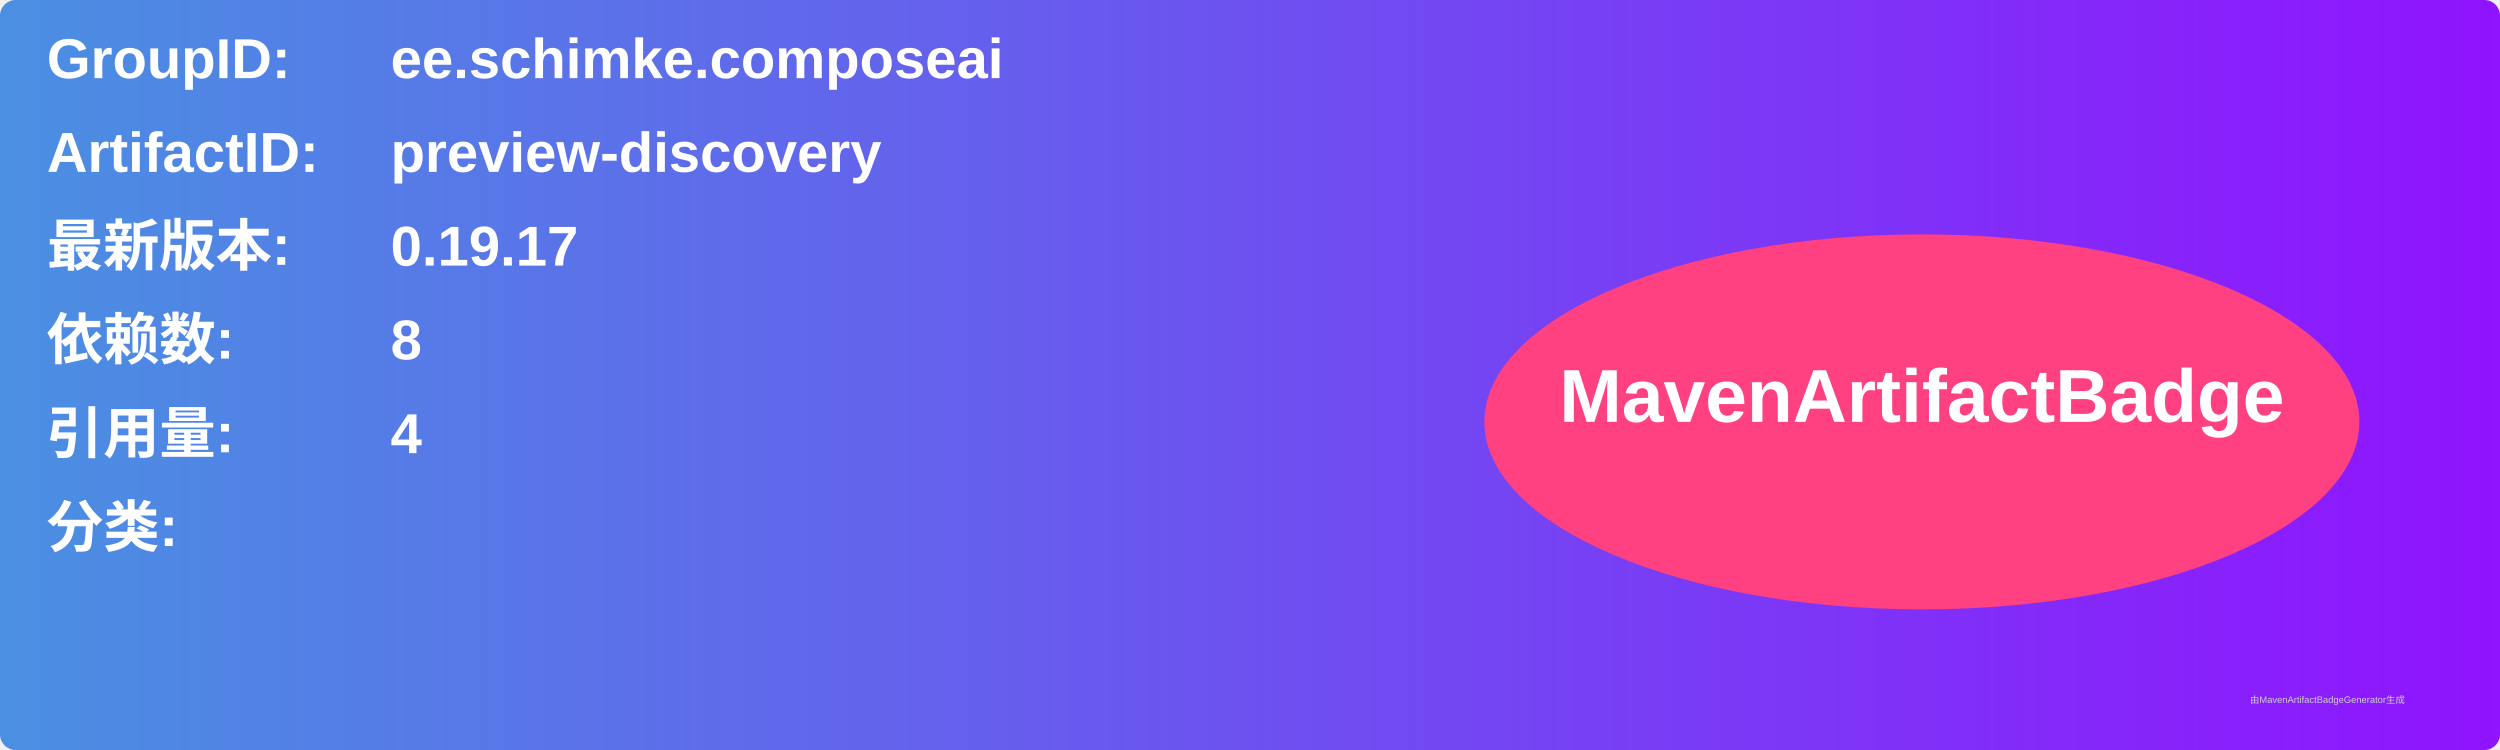
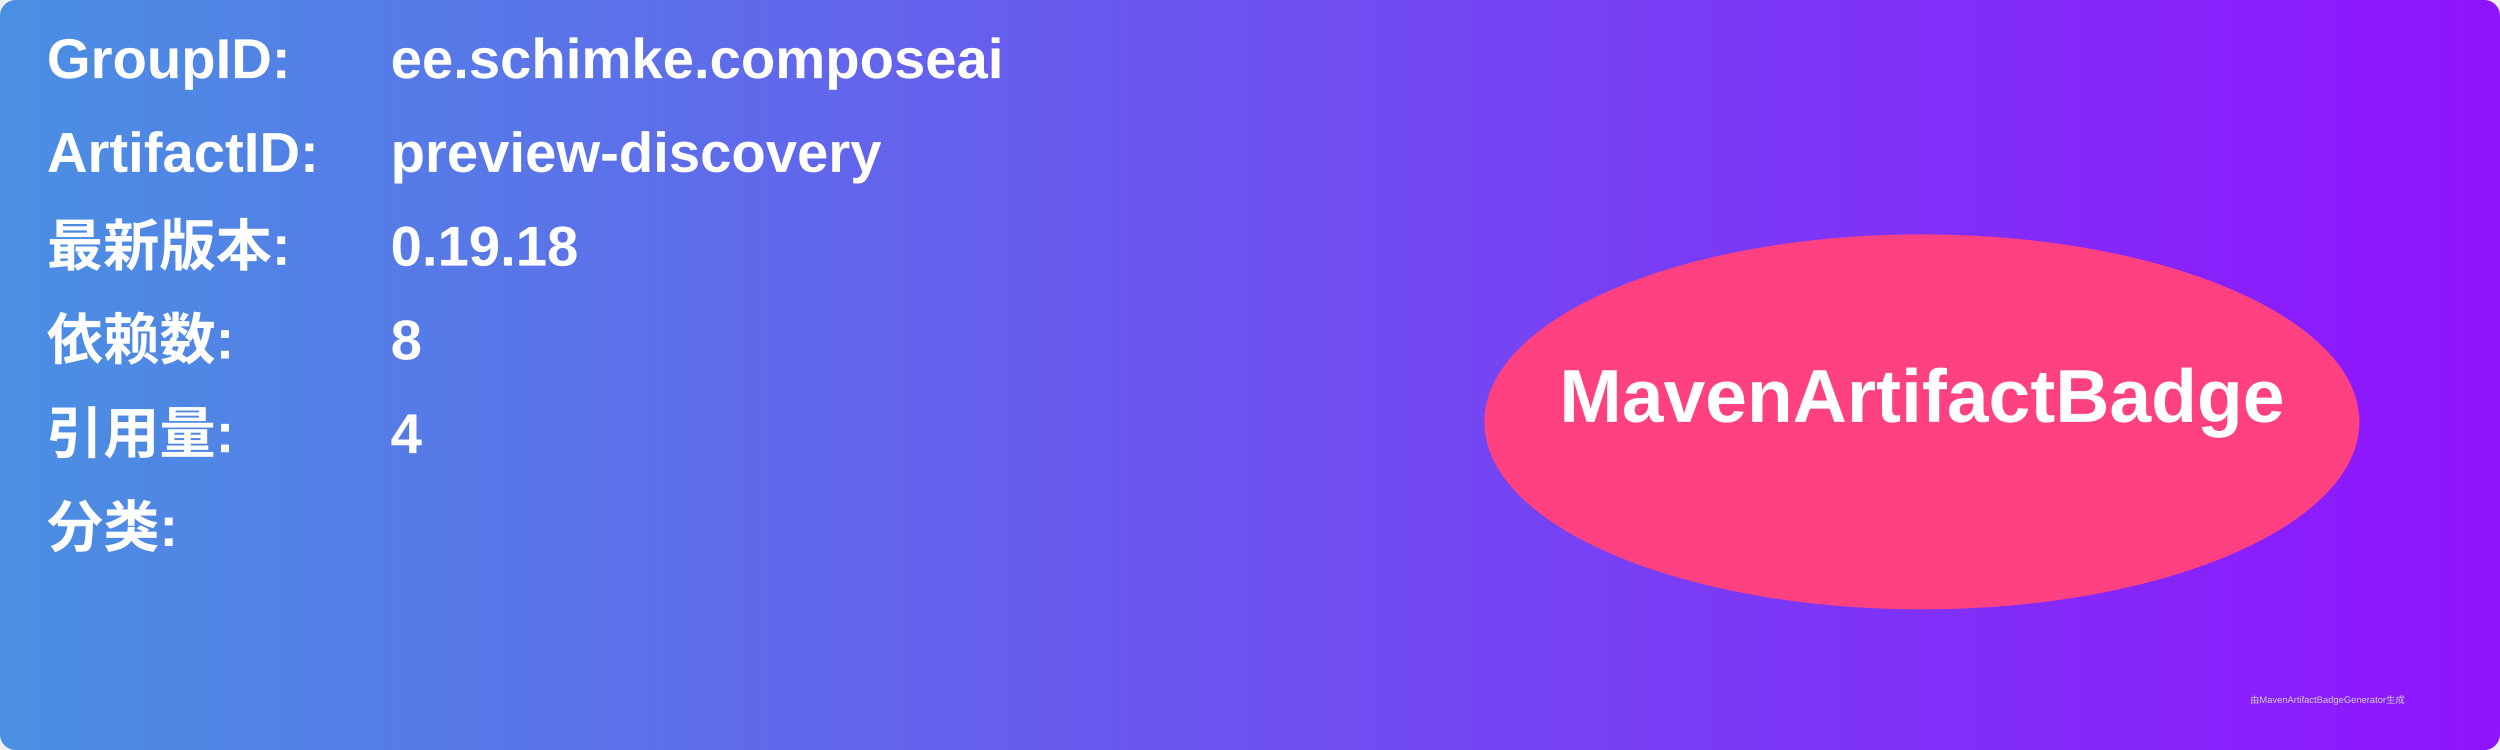
<svg xmlns="http://www.w3.org/2000/svg" width="800" height="240" viewBox="0 0 800 240">
  <linearGradient id="grad" x1="0%" y1="0%" x2="100%" y2="0%">
    <stop offset="0%" stop-color="#4a90e2" />
    <stop offset="100%" stop-color="#9013fe" />
  </linearGradient>
  <rect width="100%" height="100%" rx="5" ry="5" fill="url(#grad)" />
  <g transform="translate(15, 15)">
    <text x="0" y="10" font-family="Arial" font-size="18" fill="white" font-weight="bold" width="260">GroupID:</text>
    <text x="110" y="10" font-family="Arial" font-size="18" fill="white" font-weight="bold" width="460">ee.schimke.composeai</text>
    <text x="0" y="40" font-family="Arial" font-size="18" fill="white" font-weight="bold" width="260">ArtifactID:</text>
    <text x="110" y="40" font-family="Arial" font-size="18" fill="white" font-weight="bold" width="460">preview-discovery</text>
    <text x="0" y="70" font-family="Arial" font-size="18" fill="white" font-weight="bold">最新版本:</text>
    <text x="110" y="70" font-family="Arial" font-size="18" fill="white" font-weight="bold">
-       <tspan font-weight="bold">0.19.17</tspan>
+       <tspan font-weight="bold">0.19.18</tspan>
    </text>
    <text x="0" y="100" font-family="Arial" font-size="18" fill="white" font-weight="bold">依赖数: </text>
    <text x="110" y="100" font-family="Arial" font-size="18" fill="white">
      <tspan font-weight="bold">8</tspan>
    </text>
    <text x="0" y="130" font-family="Arial" font-size="18" fill="white" font-weight="bold">引用量: </text>
    <text x="110" y="130" font-family="Arial" font-size="18" fill="white">
      <tspan font-weight="bold">4</tspan>
    </text>
    <text x="0" y="160" font-family="Arial" font-size="18" fill="white" font-weight="bold">分类:</text>
    <text x="10" y="190" font-family="Arial" font-size="10" fill="white">
      <tspan font-weight="bold" />
    </text>
    <ellipse cx="600" cy="120" rx="140" ry="60" fill="#ff4081" />
    <text x="600" y="120" text-anchor="middle" font-family="Arial" font-size="24" fill="white" font-weight="bold">MavenArtifactBadge</text>
  </g>
  <text x="720" y="225" font-family="Arial" font-size="3" fill="#d0d0d0">由MavenArtifactBadgeGenerator生成</text>
</svg>
